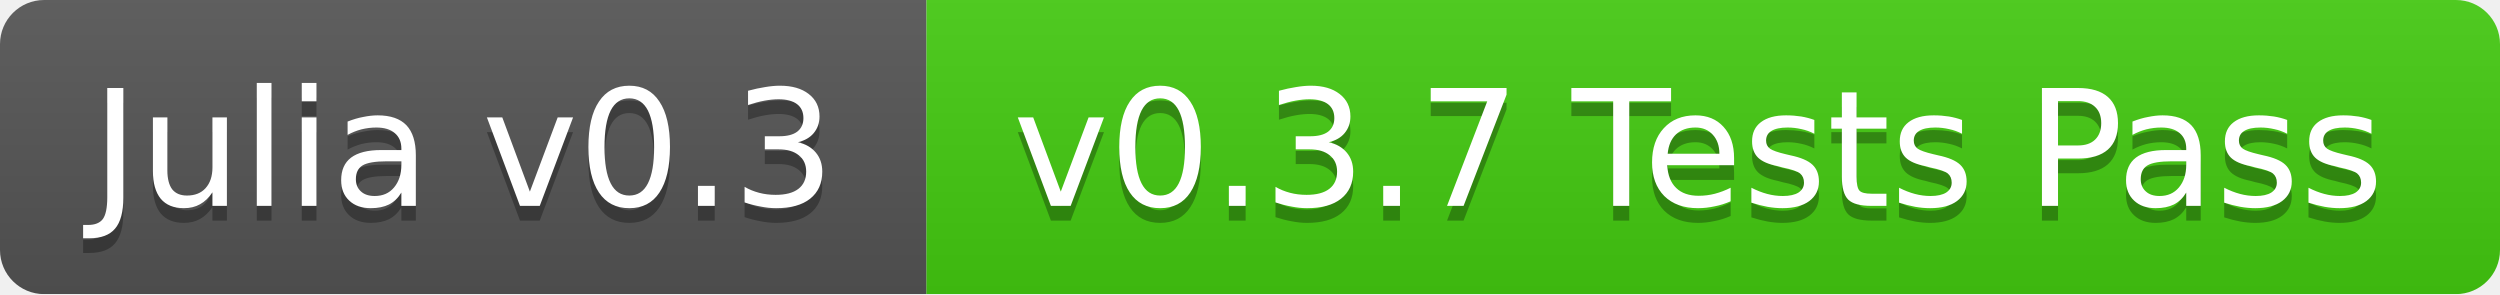
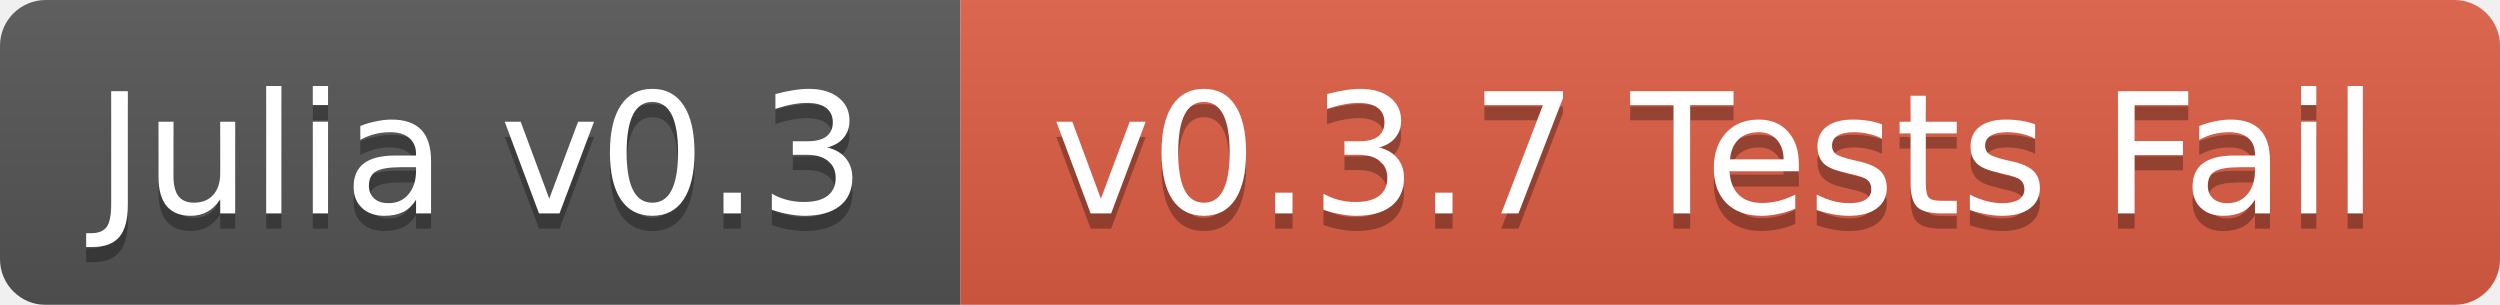
- <svg xmlns="http://www.w3.org/2000/svg" width="170" height="20">
+ <svg xmlns="http://www.w3.org/2000/svg" width="164" height="20">
  <linearGradient id="b" x2="0" y2="100%">
    <stop offset="0" stop-color="#bbb" stop-opacity=".1" />
    <stop offset="1" stop-opacity=".1" />
  </linearGradient>
  <mask id="a">
-     <rect width="170" height="20" rx="3" fill="#fff" />
+     <rect width="164" height="20" rx="3" fill="#fff" />
  </mask>
  <g mask="url(#a)">
    <path fill="#555" d="M0 0h63v20H0z" />
-     <path fill="#4c1" d="M63 0h107v20H63z" />
-     <path fill="url(#b)" d="M0 0h170v20H0z" />
+     <path fill="#e05d44" d="M63 0h101v20H63z" />
+     <path fill="url(#b)" d="M0 0h164v20H0z" />
  </g>
  <g fill="#fff" text-anchor="middle" font-family="DejaVu Sans,Verdana,Geneva,sans-serif" font-size="11">
    <text x="31.5" y="15" fill="#010101" fill-opacity=".3">Julia v0.3</text>
    <text x="31.5" y="14">Julia v0.3</text>
-     <text x="115.5" y="15" fill="#010101" fill-opacity=".3">v0.3.7 Tests Pass</text>
-     <text x="115.5" y="14">v0.3.7 Tests Pass</text>
+     <text x="112.5" y="15" fill="#010101" fill-opacity=".3">v0.3.7 Tests Fail</text>
+     <text x="112.5" y="14">v0.3.7 Tests Fail</text>
  </g>
</svg>
